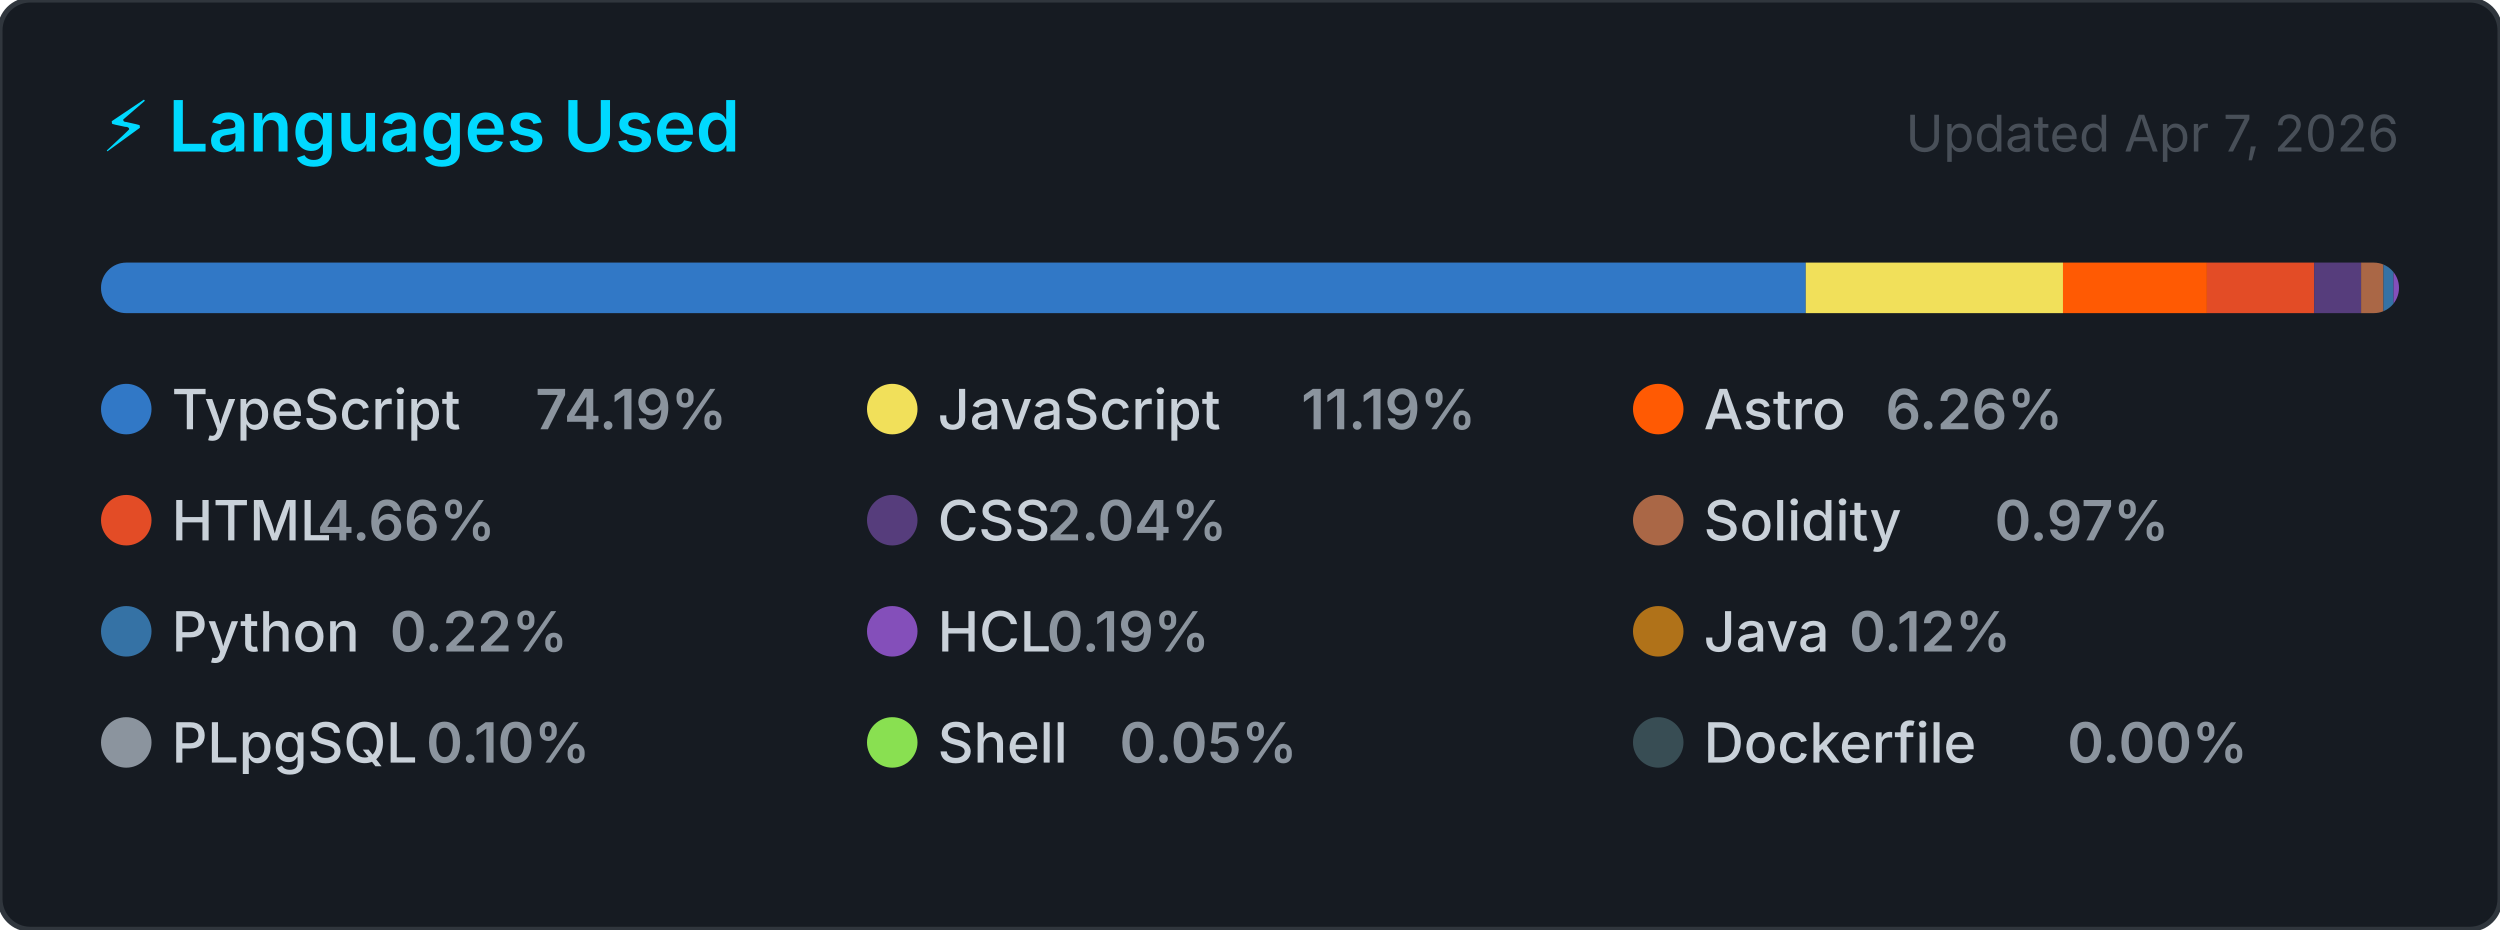
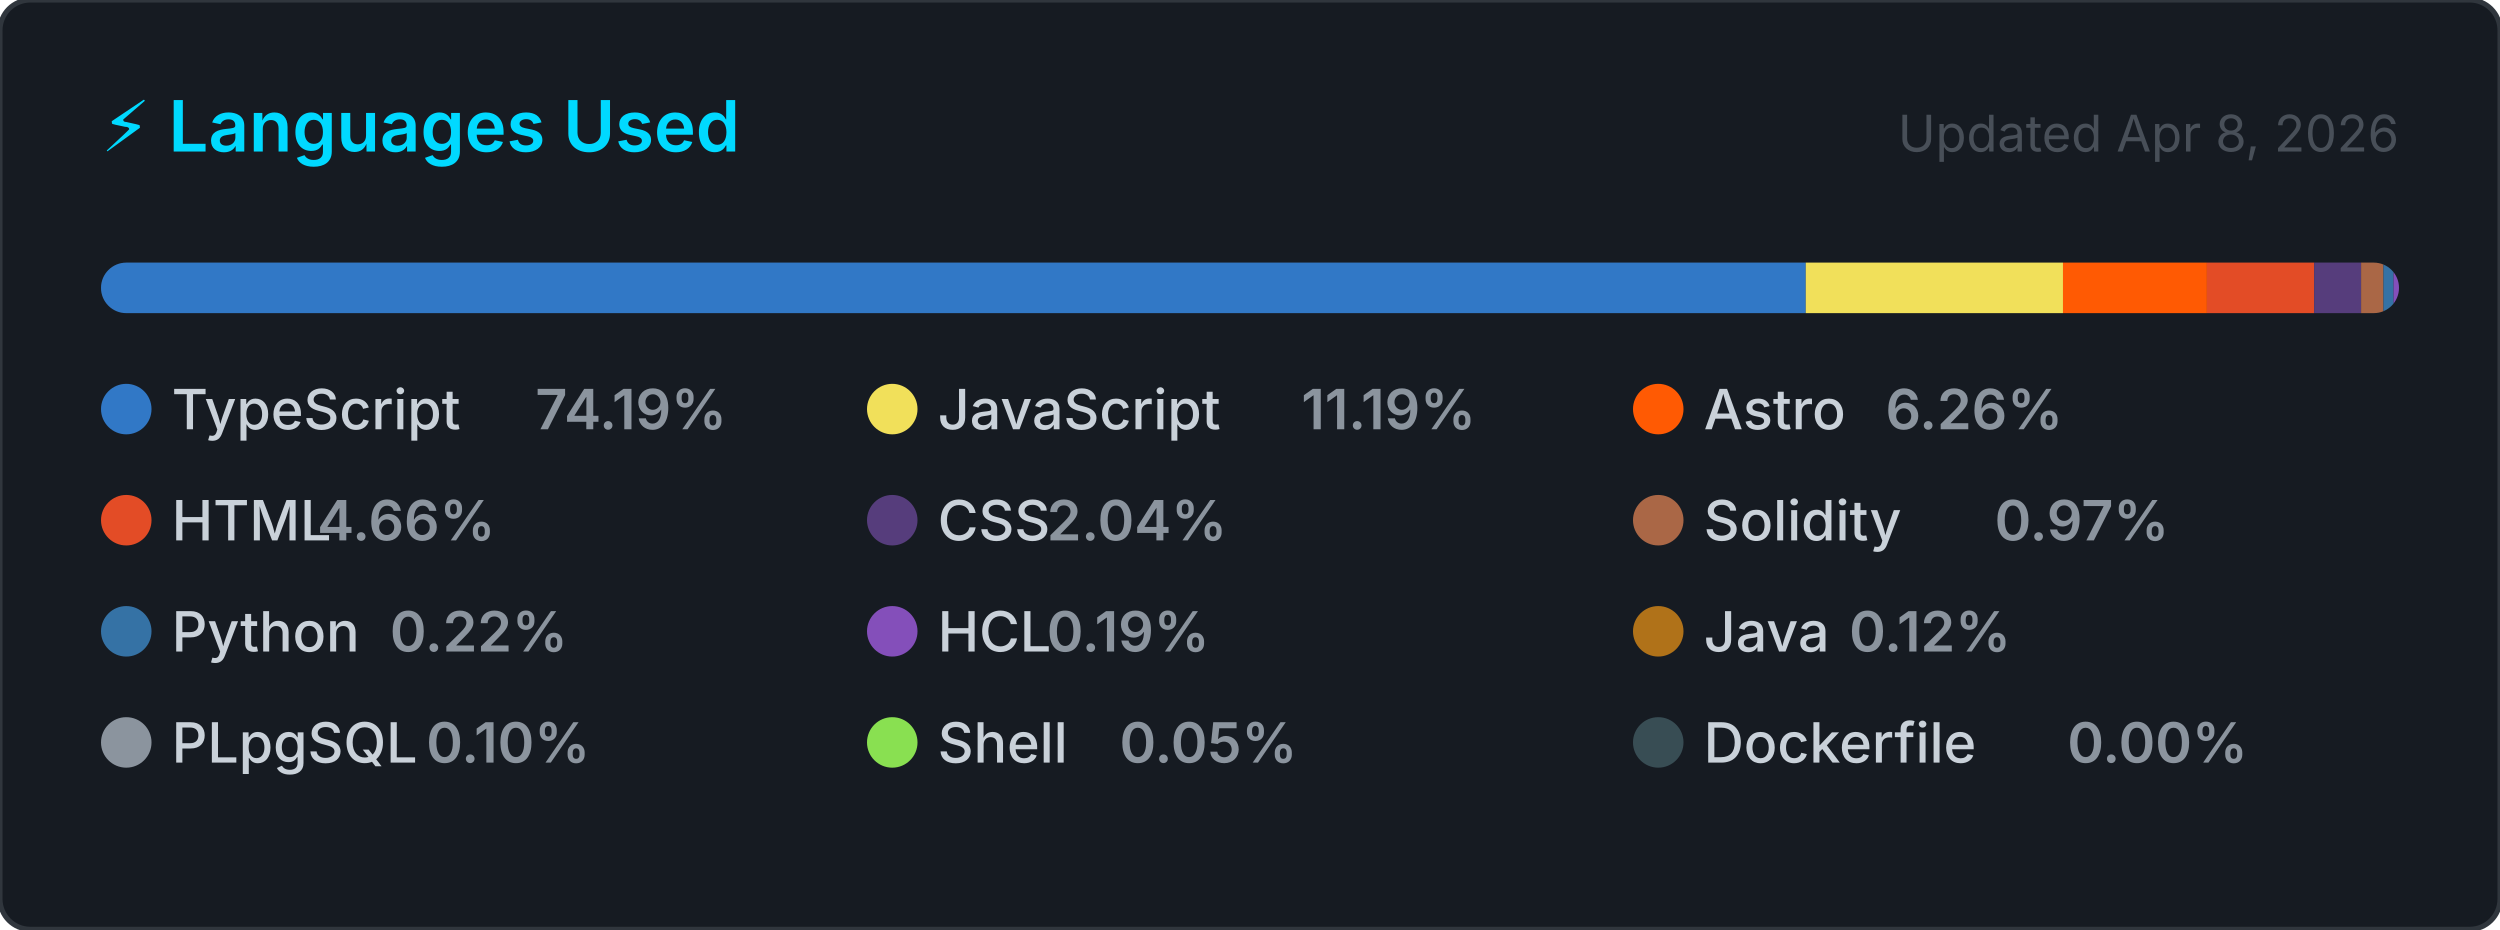
<svg xmlns="http://www.w3.org/2000/svg" width="495" height="184" viewBox="0 0 495 184" role="img" aria-label="Top programming languages for CallejaJ">
  <style>
    .card      { fill: #161b22; stroke: #30363d; stroke-width: 1; }
    .title     { font: 600 14px -apple-system, BlinkMacSystemFont, 'Segoe UI', sans-serif; fill: #00D9FF; }
    .updated   { font: 400 10px -apple-system, BlinkMacSystemFont, 'Segoe UI', sans-serif; fill: #484f58; }
    .lang-name { font: 500 11px -apple-system, BlinkMacSystemFont, 'Segoe UI', sans-serif; fill: #c9d1d9; }
    .lang-pct  { font: 600 11px -apple-system, BlinkMacSystemFont, 'Segoe UI', sans-serif; fill: #8b949e; }
  </style>
  <defs>
    <clipPath id="bar-clip">
      <rect x="20" y="52" width="455" height="10" rx="5" />
    </clipPath>
  </defs>
  <rect width="495" height="184" rx="6" ry="6" class="card" />
  <text x="20" y="30" class="title">⚡ Languages Used</text>
-   <text x="475" y="30" class="updated" text-anchor="end">Updated Apr 7, 2026</text>
+   <text x="475" y="30" class="updated" text-anchor="end">Updated Apr 8, 2026</text>
  <rect x="20" y="52" width="455" height="10" rx="5" fill="#21262d" />
  <g clip-path="url(#bar-clip)">
    <rect x="20.00" y="52" width="337.54" height="10" fill="#3178c6" />
    <rect x="357.54" y="52" width="50.93" height="10" fill="#f1e05a" />
    <rect x="408.47" y="52" width="28.50" height="10" fill="#ff5a03" />
    <rect x="436.97" y="52" width="21.23" height="10" fill="#e34c26" />
    <rect x="458.20" y="52" width="9.30" height="10" fill="#563d7c" />
    <rect x="467.50" y="52" width="4.42" height="10" fill="#AA6746" />
    <rect x="471.92" y="52" width="2.00" height="10" fill="#3572A5" />
    <rect x="473.92" y="52" width="2.00" height="10" fill="#844FBA" />
    <rect x="475.92" y="52" width="2.00" height="10" fill="#b07219" />
    <rect x="477.92" y="52" width="2.00" height="10" fill="#8b949e" />
    <rect x="479.92" y="52" width="2.00" height="10" fill="#89e051" />
    <rect x="481.92" y="52" width="2.00" height="10" fill="#384d54" />
  </g>
  <g transform="translate(20, 76)">
    <circle cx="5" cy="5" r="5" fill="#3178c6" />
    <text x="14" y="9" class="lang-name">TypeScript</text>
    <text x="14" y="9" class="lang-pct" dx="72">74.19%</text>
  </g>
  <g transform="translate(171.6667, 76)">
    <circle cx="5" cy="5" r="5" fill="#f1e05a" />
    <text x="14" y="9" class="lang-name">JavaScript</text>
    <text x="14" y="9" class="lang-pct" dx="72">11.19%</text>
  </g>
  <g transform="translate(323.3333, 76)">
    <circle cx="5" cy="5" r="5" fill="#ff5a03" />
    <text x="14" y="9" class="lang-name">Astro</text>
    <text x="14" y="9" class="lang-pct" dx="36">6.26%</text>
  </g>
  <g transform="translate(20, 98)">
    <circle cx="5" cy="5" r="5" fill="#e34c26" />
    <text x="14" y="9" class="lang-name">HTML</text>
    <text x="14" y="9" class="lang-pct" dx="28.8">4.66%</text>
  </g>
  <g transform="translate(171.6667, 98)">
    <circle cx="5" cy="5" r="5" fill="#563d7c" />
    <text x="14" y="9" class="lang-name">CSS</text>
    <text x="14" y="9" class="lang-pct" dx="21.6">2.04%</text>
  </g>
  <g transform="translate(323.3333, 98)">
    <circle cx="5" cy="5" r="5" fill="#AA6746" />
    <text x="14" y="9" class="lang-name">Solidity</text>
    <text x="14" y="9" class="lang-pct" dx="57.6">0.97%</text>
  </g>
  <g transform="translate(20, 120)">
    <circle cx="5" cy="5" r="5" fill="#3572A5" />
    <text x="14" y="9" class="lang-name">Python</text>
    <text x="14" y="9" class="lang-pct" dx="43.2">0.22%</text>
  </g>
  <g transform="translate(171.6667, 120)">
    <circle cx="5" cy="5" r="5" fill="#844FBA" />
    <text x="14" y="9" class="lang-name">HCL</text>
    <text x="14" y="9" class="lang-pct" dx="21.6">0.19%</text>
  </g>
  <g transform="translate(323.3333, 120)">
    <circle cx="5" cy="5" r="5" fill="#b07219" />
    <text x="14" y="9" class="lang-name">Java</text>
    <text x="14" y="9" class="lang-pct" dx="28.8">0.12%</text>
  </g>
  <g transform="translate(20, 142)">
    <circle cx="5" cy="5" r="5" fill="#8b949e" />
    <text x="14" y="9" class="lang-name">PLpgSQL</text>
    <text x="14" y="9" class="lang-pct" dx="50.4">0.10%</text>
  </g>
  <g transform="translate(171.6667, 142)">
    <circle cx="5" cy="5" r="5" fill="#89e051" />
    <text x="14" y="9" class="lang-name">Shell</text>
    <text x="14" y="9" class="lang-pct" dx="36">0.05%</text>
  </g>
  <g transform="translate(323.3333, 142)">
    <circle cx="5" cy="5" r="5" fill="#384d54" />
    <text x="14" y="9" class="lang-name">Dockerfile</text>
    <text x="14" y="9" class="lang-pct" dx="72">0.00%</text>
  </g>
</svg>
